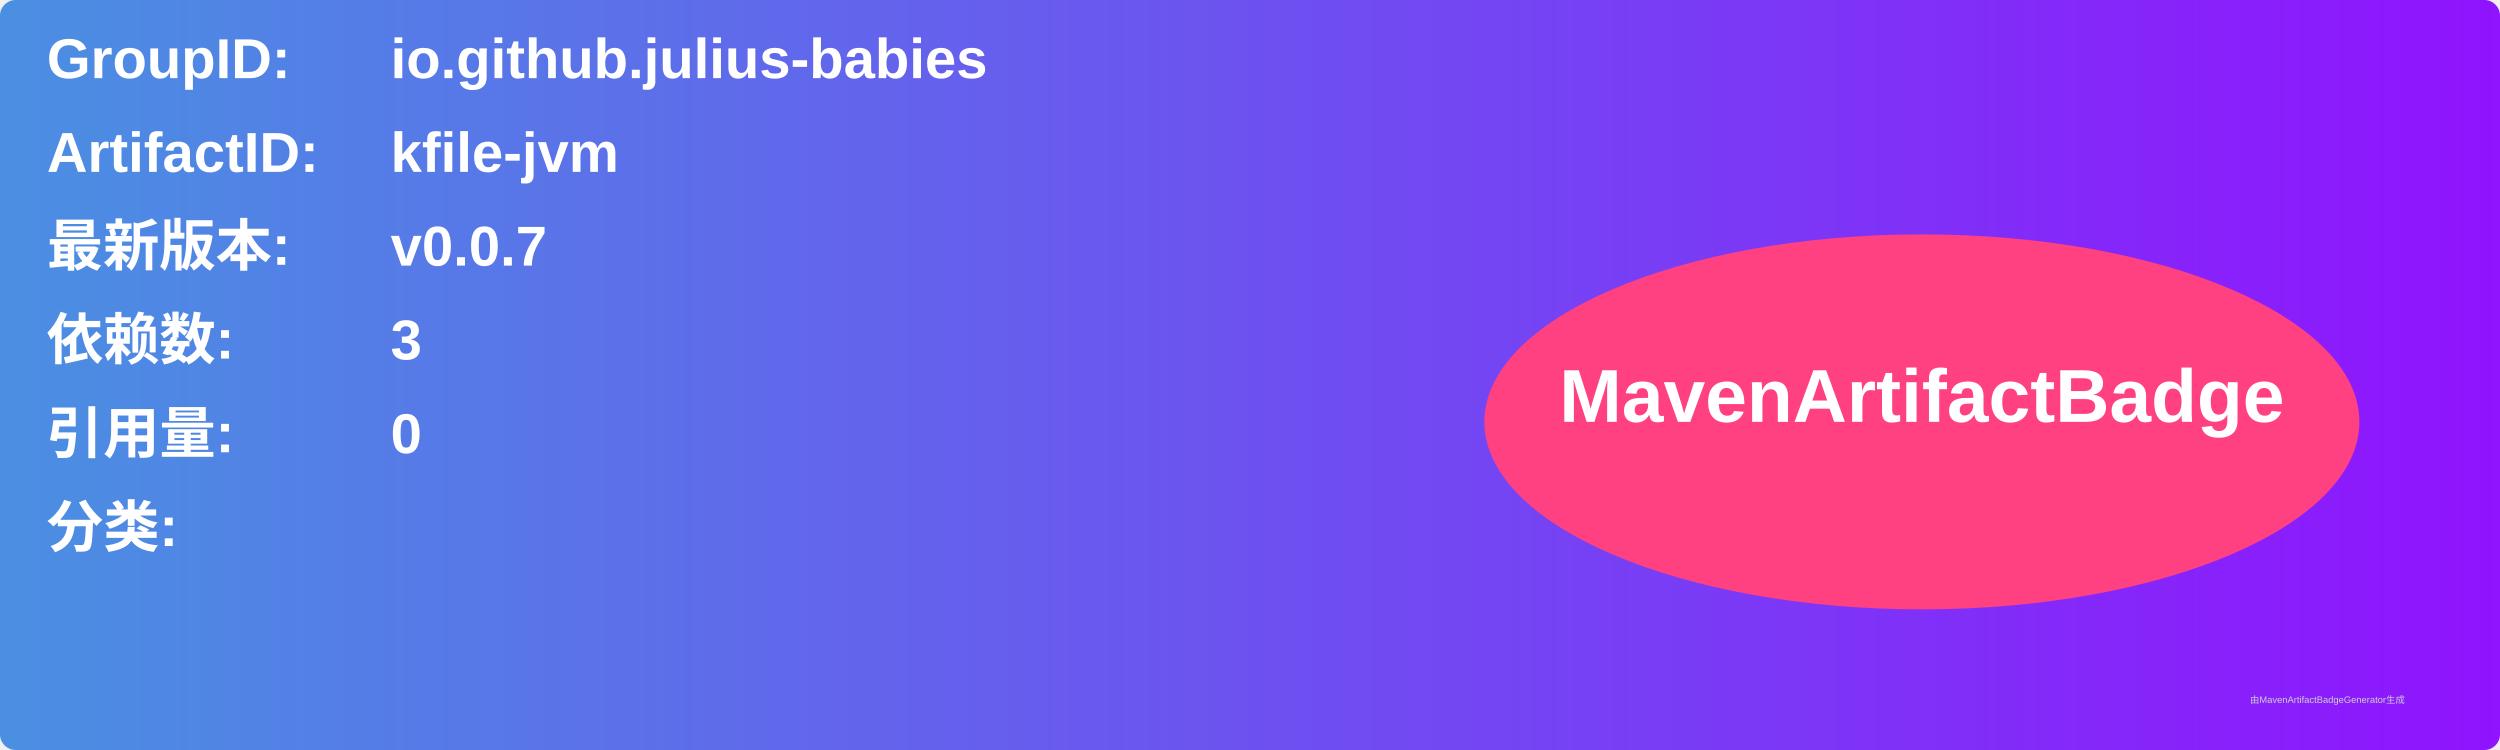
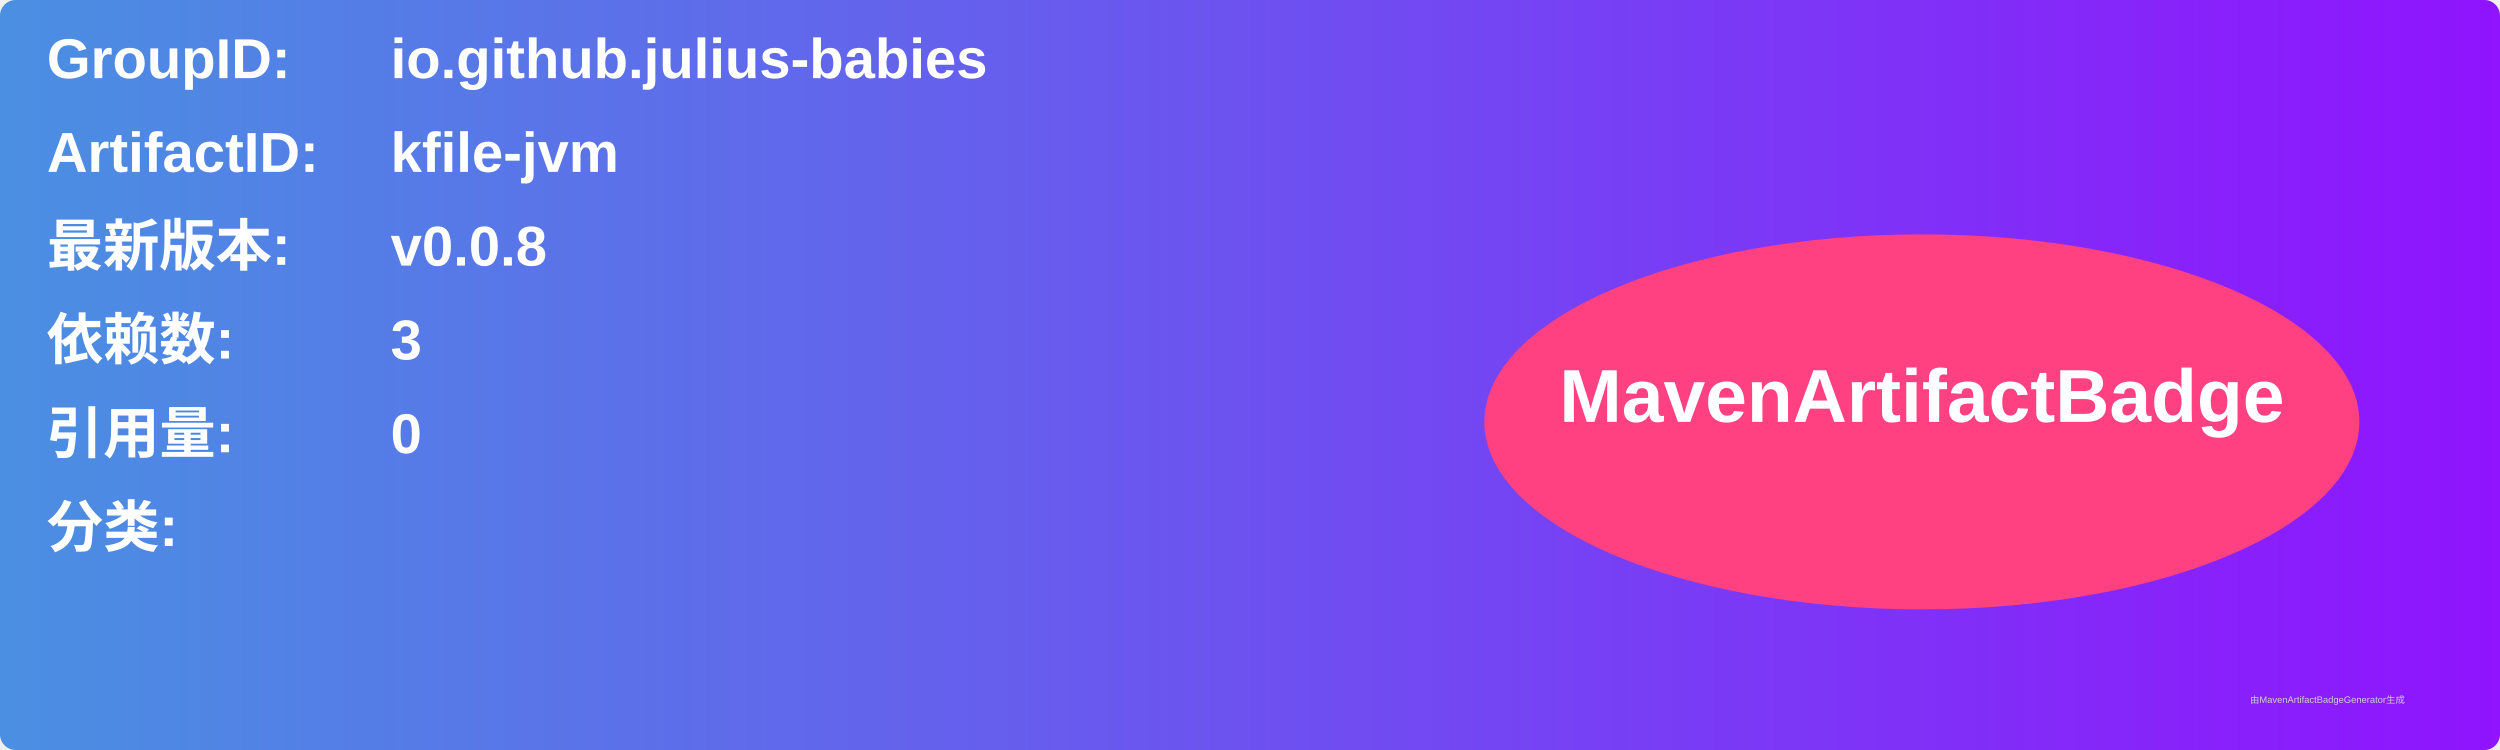
<svg xmlns="http://www.w3.org/2000/svg" width="800" height="240" viewBox="0 0 800 240">
  <linearGradient id="grad" x1="0%" y1="0%" x2="100%" y2="0%">
    <stop offset="0%" stop-color="#4a90e2" />
    <stop offset="100%" stop-color="#9013fe" />
  </linearGradient>
  <rect width="100%" height="100%" rx="5" ry="5" fill="url(#grad)" />
  <g transform="translate(15, 15)">
    <text x="0" y="10" font-family="Arial" font-size="18" fill="white" font-weight="bold" width="260">GroupID:</text>
    <text x="110" y="10" font-family="Arial" font-size="18" fill="white" font-weight="bold" width="460">io.github.julius-babies</text>
    <text x="0" y="40" font-family="Arial" font-size="18" fill="white" font-weight="bold" width="260">ArtifactID:</text>
    <text x="110" y="40" font-family="Arial" font-size="18" fill="white" font-weight="bold" width="460">kfile-jvm</text>
    <text x="0" y="70" font-family="Arial" font-size="18" fill="white" font-weight="bold">最新版本:</text>
    <text x="110" y="70" font-family="Arial" font-size="18" fill="white" font-weight="bold">
-       <tspan font-weight="bold">v0.0.7</tspan>
+       <tspan font-weight="bold">v0.0.8</tspan>
    </text>
    <text x="0" y="100" font-family="Arial" font-size="18" fill="white" font-weight="bold">依赖数: </text>
    <text x="110" y="100" font-family="Arial" font-size="18" fill="white">
      <tspan font-weight="bold">3</tspan>
    </text>
    <text x="0" y="130" font-family="Arial" font-size="18" fill="white" font-weight="bold">引用量: </text>
    <text x="110" y="130" font-family="Arial" font-size="18" fill="white">
      <tspan font-weight="bold">0</tspan>
    </text>
    <text x="0" y="160" font-family="Arial" font-size="18" fill="white" font-weight="bold">分类:</text>
    <text x="10" y="190" font-family="Arial" font-size="10" fill="white">
      <tspan font-weight="bold" />
    </text>
    <ellipse cx="600" cy="120" rx="140" ry="60" fill="#ff4081" />
    <text x="600" y="120" text-anchor="middle" font-family="Arial" font-size="24" fill="white" font-weight="bold">MavenArtifactBadge</text>
  </g>
  <text x="720" y="225" font-family="Arial" font-size="3" fill="#d0d0d0">由MavenArtifactBadgeGenerator生成</text>
</svg>
